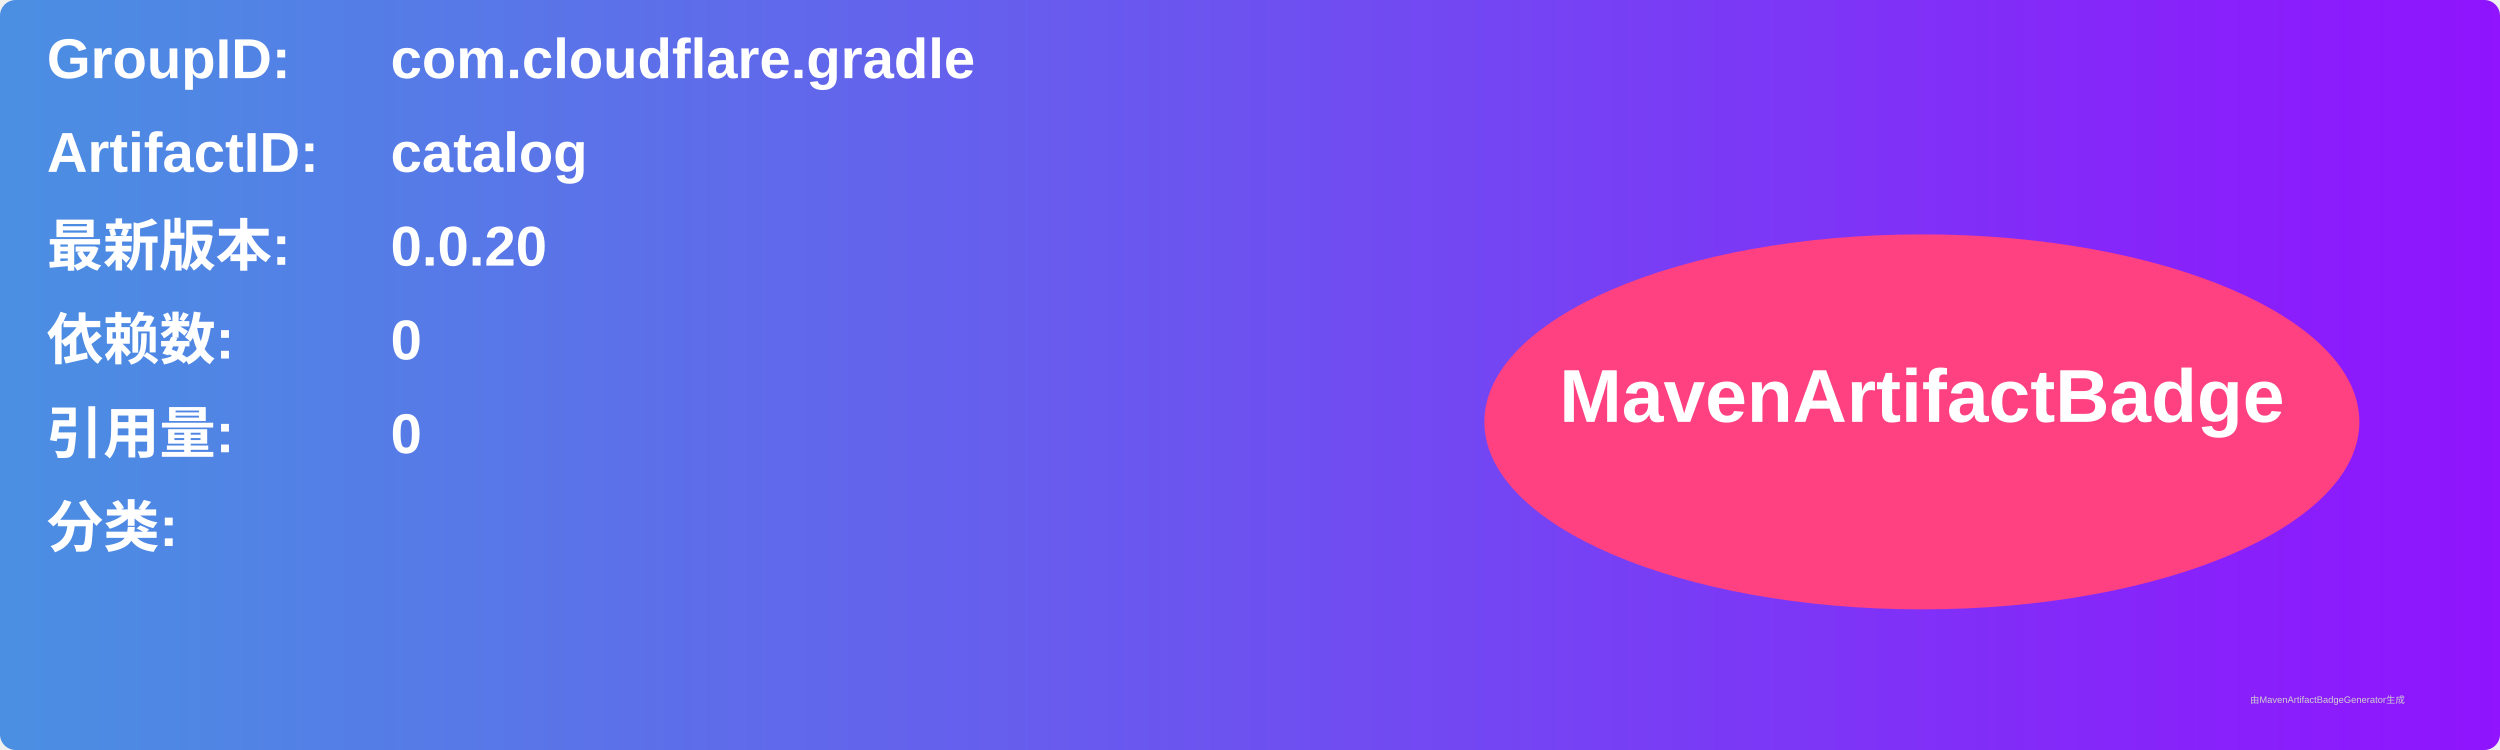
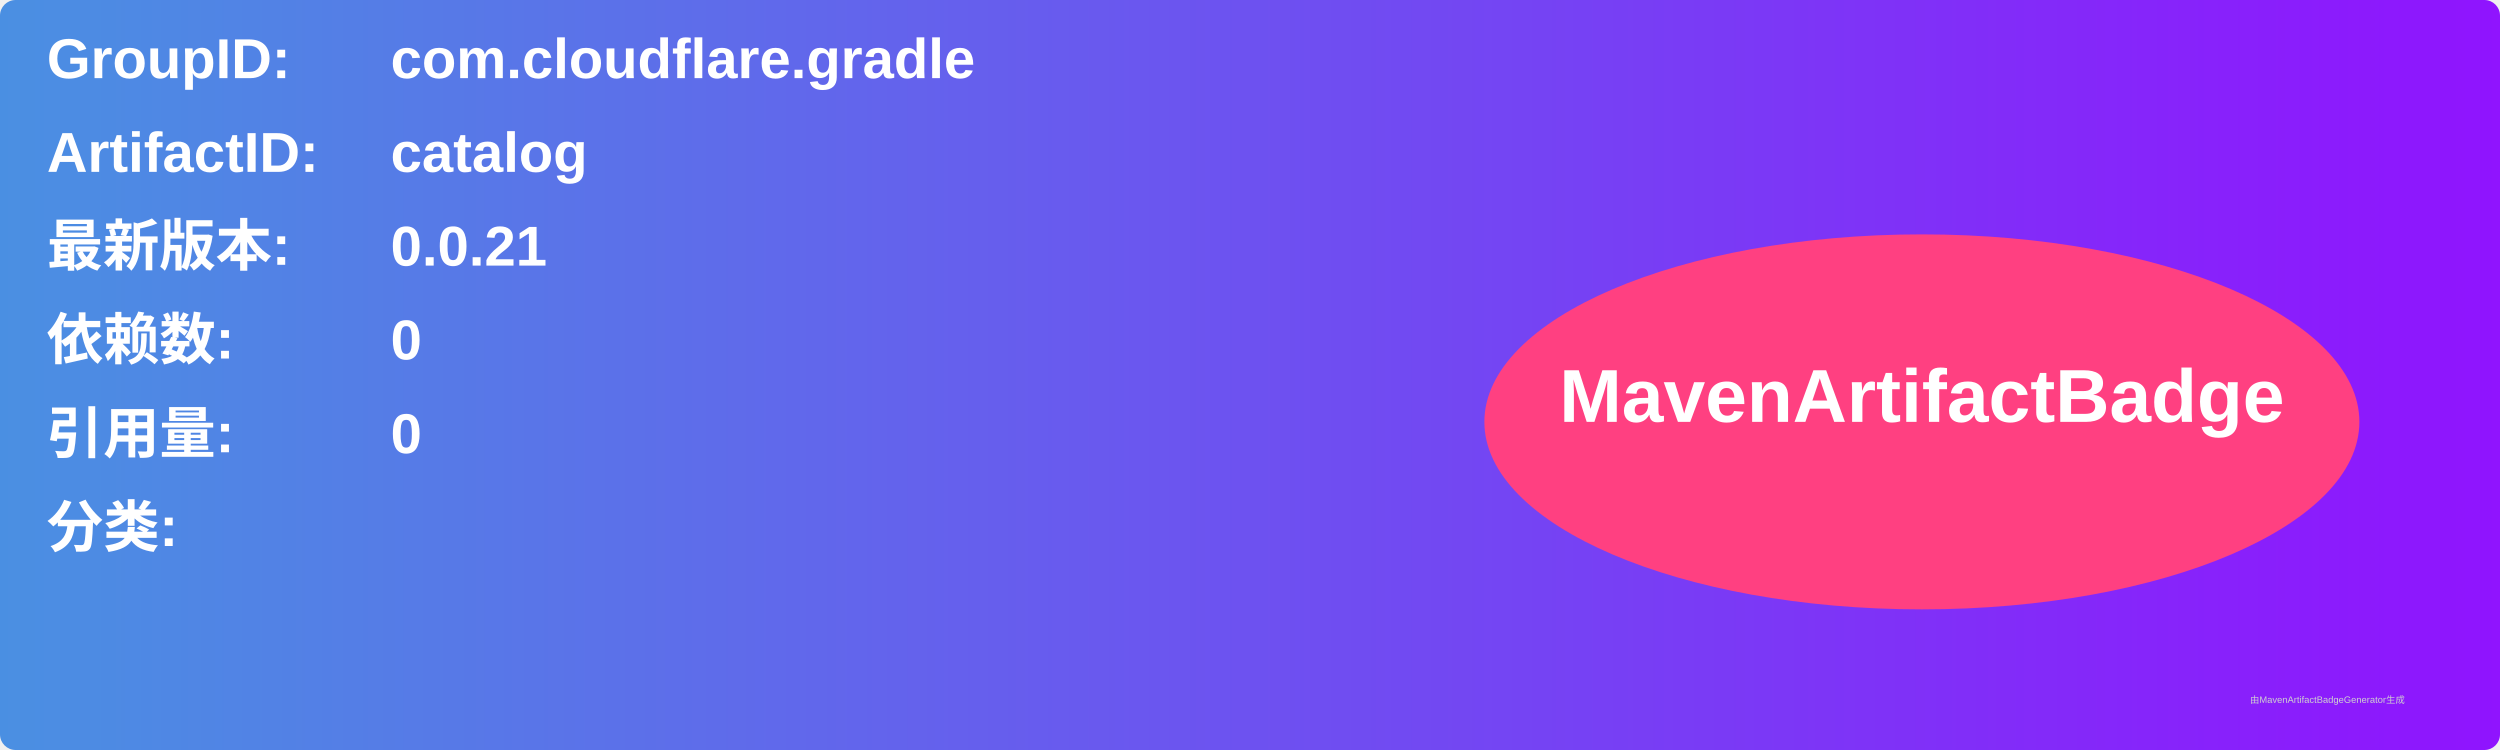
<svg xmlns="http://www.w3.org/2000/svg" width="800" height="240" viewBox="0 0 800 240">
  <linearGradient id="grad" x1="0%" y1="0%" x2="100%" y2="0%">
    <stop offset="0%" stop-color="#4a90e2" />
    <stop offset="100%" stop-color="#9013fe" />
  </linearGradient>
  <rect width="100%" height="100%" rx="5" ry="5" fill="url(#grad)" />
  <g transform="translate(15, 15)">
    <text x="0" y="10" font-family="Arial" font-size="18" fill="white" font-weight="bold" width="260">GroupID:</text>
    <text x="110" y="10" font-family="Arial" font-size="18" fill="white" font-weight="bold" width="460">com.cloudflare.gradle</text>
    <text x="0" y="40" font-family="Arial" font-size="18" fill="white" font-weight="bold" width="260">ArtifactID:</text>
    <text x="110" y="40" font-family="Arial" font-size="18" fill="white" font-weight="bold" width="460">catalog</text>
    <text x="0" y="70" font-family="Arial" font-size="18" fill="white" font-weight="bold">最新版本:</text>
    <text x="110" y="70" font-family="Arial" font-size="18" fill="white" font-weight="bold">
-       <tspan font-weight="bold">0.0.20</tspan>
+       <tspan font-weight="bold">0.0.21</tspan>
    </text>
    <text x="0" y="100" font-family="Arial" font-size="18" fill="white" font-weight="bold">依赖数: </text>
    <text x="110" y="100" font-family="Arial" font-size="18" fill="white">
      <tspan font-weight="bold">0</tspan>
    </text>
    <text x="0" y="130" font-family="Arial" font-size="18" fill="white" font-weight="bold">引用量: </text>
    <text x="110" y="130" font-family="Arial" font-size="18" fill="white">
      <tspan font-weight="bold">0</tspan>
    </text>
    <text x="0" y="160" font-family="Arial" font-size="18" fill="white" font-weight="bold">分类:</text>
    <text x="10" y="190" font-family="Arial" font-size="10" fill="white">
      <tspan font-weight="bold" />
    </text>
    <ellipse cx="600" cy="120" rx="140" ry="60" fill="#ff4081" />
    <text x="600" y="120" text-anchor="middle" font-family="Arial" font-size="24" fill="white" font-weight="bold">MavenArtifactBadge</text>
  </g>
  <text x="720" y="225" font-family="Arial" font-size="3" fill="#d0d0d0">由MavenArtifactBadgeGenerator生成</text>
</svg>
